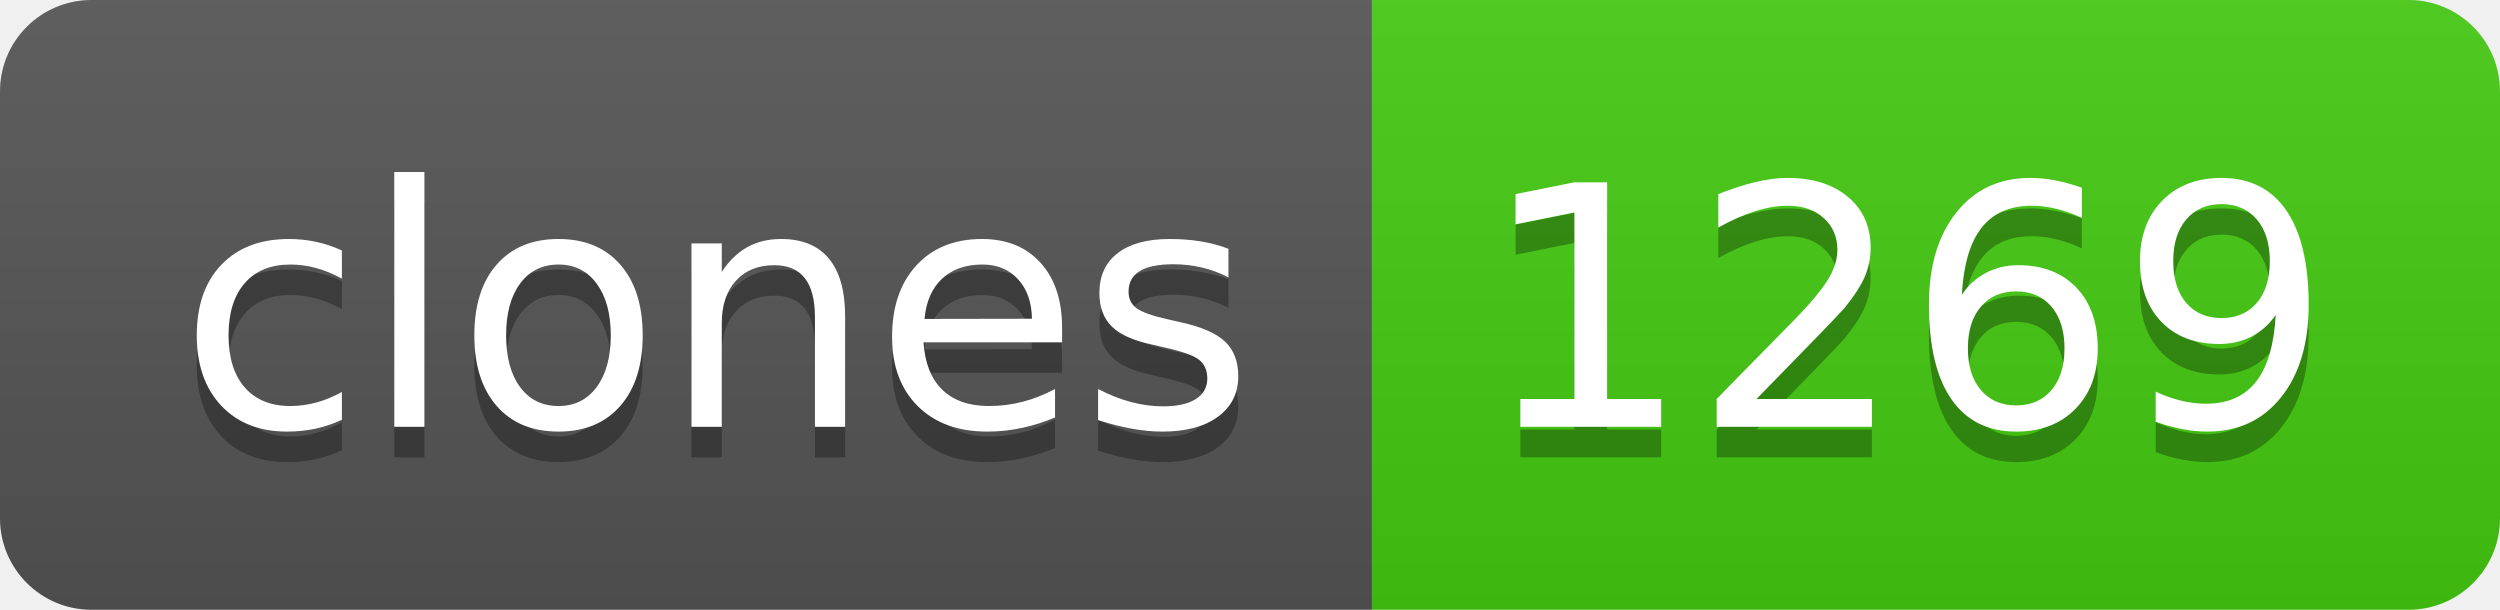
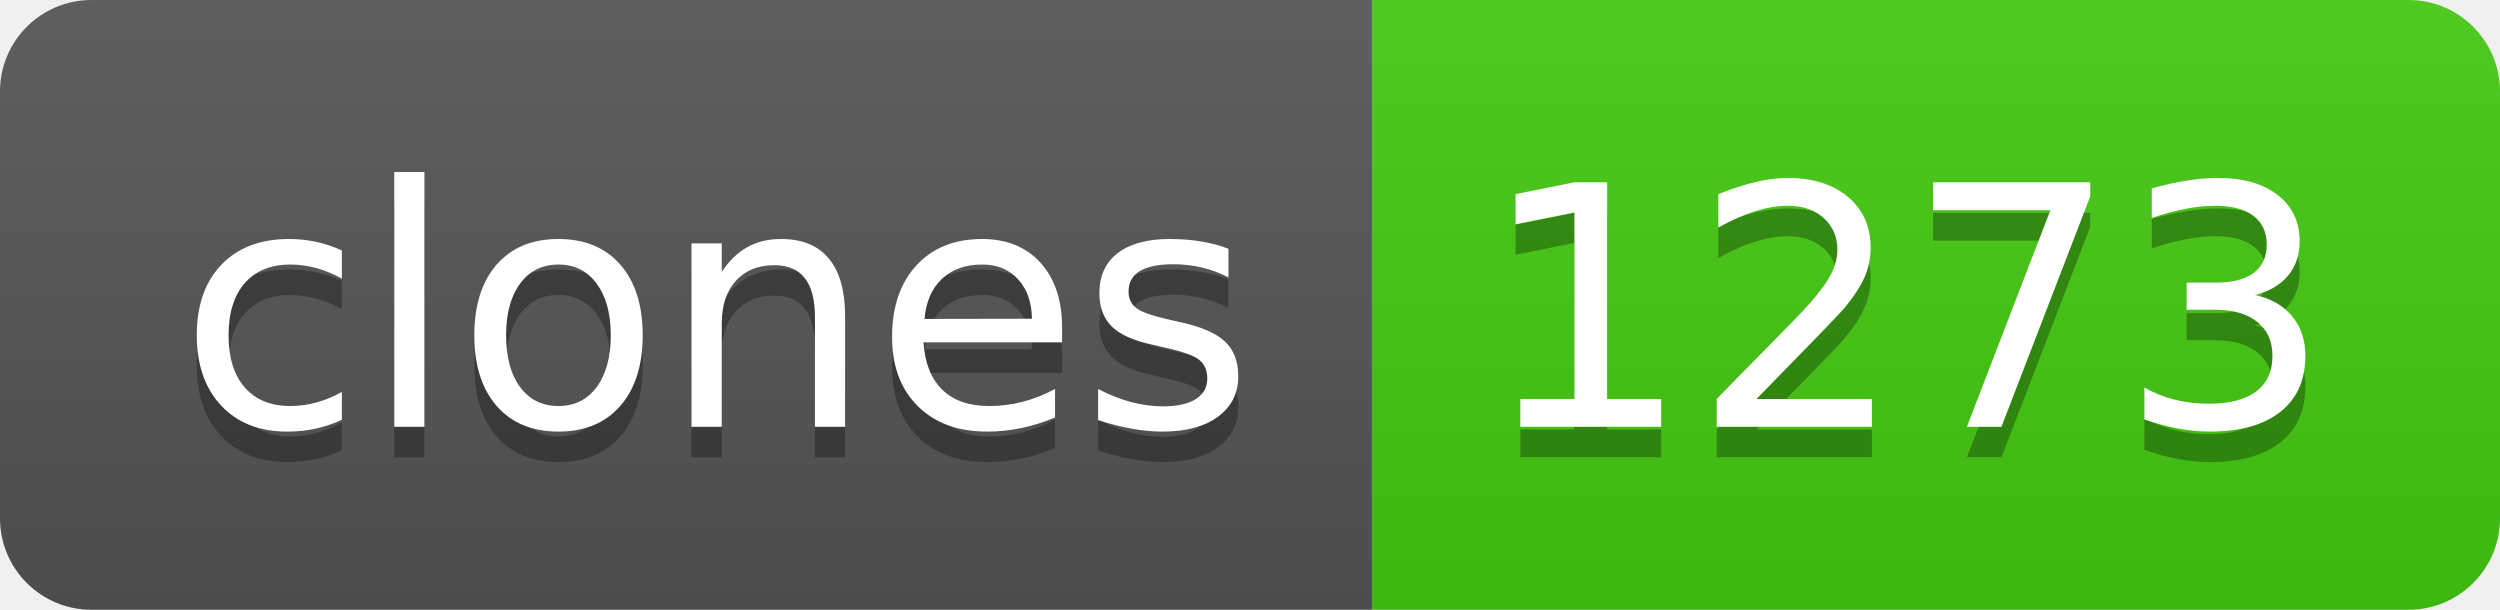
- <svg xmlns="http://www.w3.org/2000/svg" width="82" height="20" role="img" aria-label="clones: 1269">
+ <svg xmlns="http://www.w3.org/2000/svg" width="82" height="20" role="img" aria-label="clones: 1273">
  <linearGradient id="s" x2="0" y2="100%">
    <stop offset="0" stop-color="#bbb" stop-opacity=".1" />
    <stop offset="1" stop-opacity=".1" />
  </linearGradient>
  <clipPath id="r">
    <rect width="82" height="20" rx="3" fill="#fff" />
  </clipPath>
  <g clip-path="url(#r)">
    <rect width="45" height="20" fill="#555" />
    <rect x="45" width="37" height="20" fill="#4c1" />
    <rect width="82" height="20" fill="url(#s)" />
  </g>
  <g fill="#fff" text-anchor="middle" font-family="Verdana,Geneva,DejaVu Sans,sans-serif" text-rendering="geometricPrecision" font-size="110">
    <text aria-hidden="true" x="235" y="150" fill="#010101" fill-opacity=".3" transform="scale(.1)" textLength="350">clones</text>
    <text x="235" y="140" transform="scale(.1)" fill="#fff" textLength="350">clones</text>
-     <text aria-hidden="true" x="625" y="150" fill="#010101" fill-opacity=".3" transform="scale(.1)" textLength="270">1269</text>
-     <text x="625" y="140" transform="scale(.1)" fill="#fff" textLength="270">1269</text>
+     <text aria-hidden="true" x="625" y="150" fill="#010101" fill-opacity=".3" transform="scale(.1)" textLength="270">1273</text>
+     <text x="625" y="140" transform="scale(.1)" fill="#fff" textLength="270">1273</text>
  </g>
</svg>
